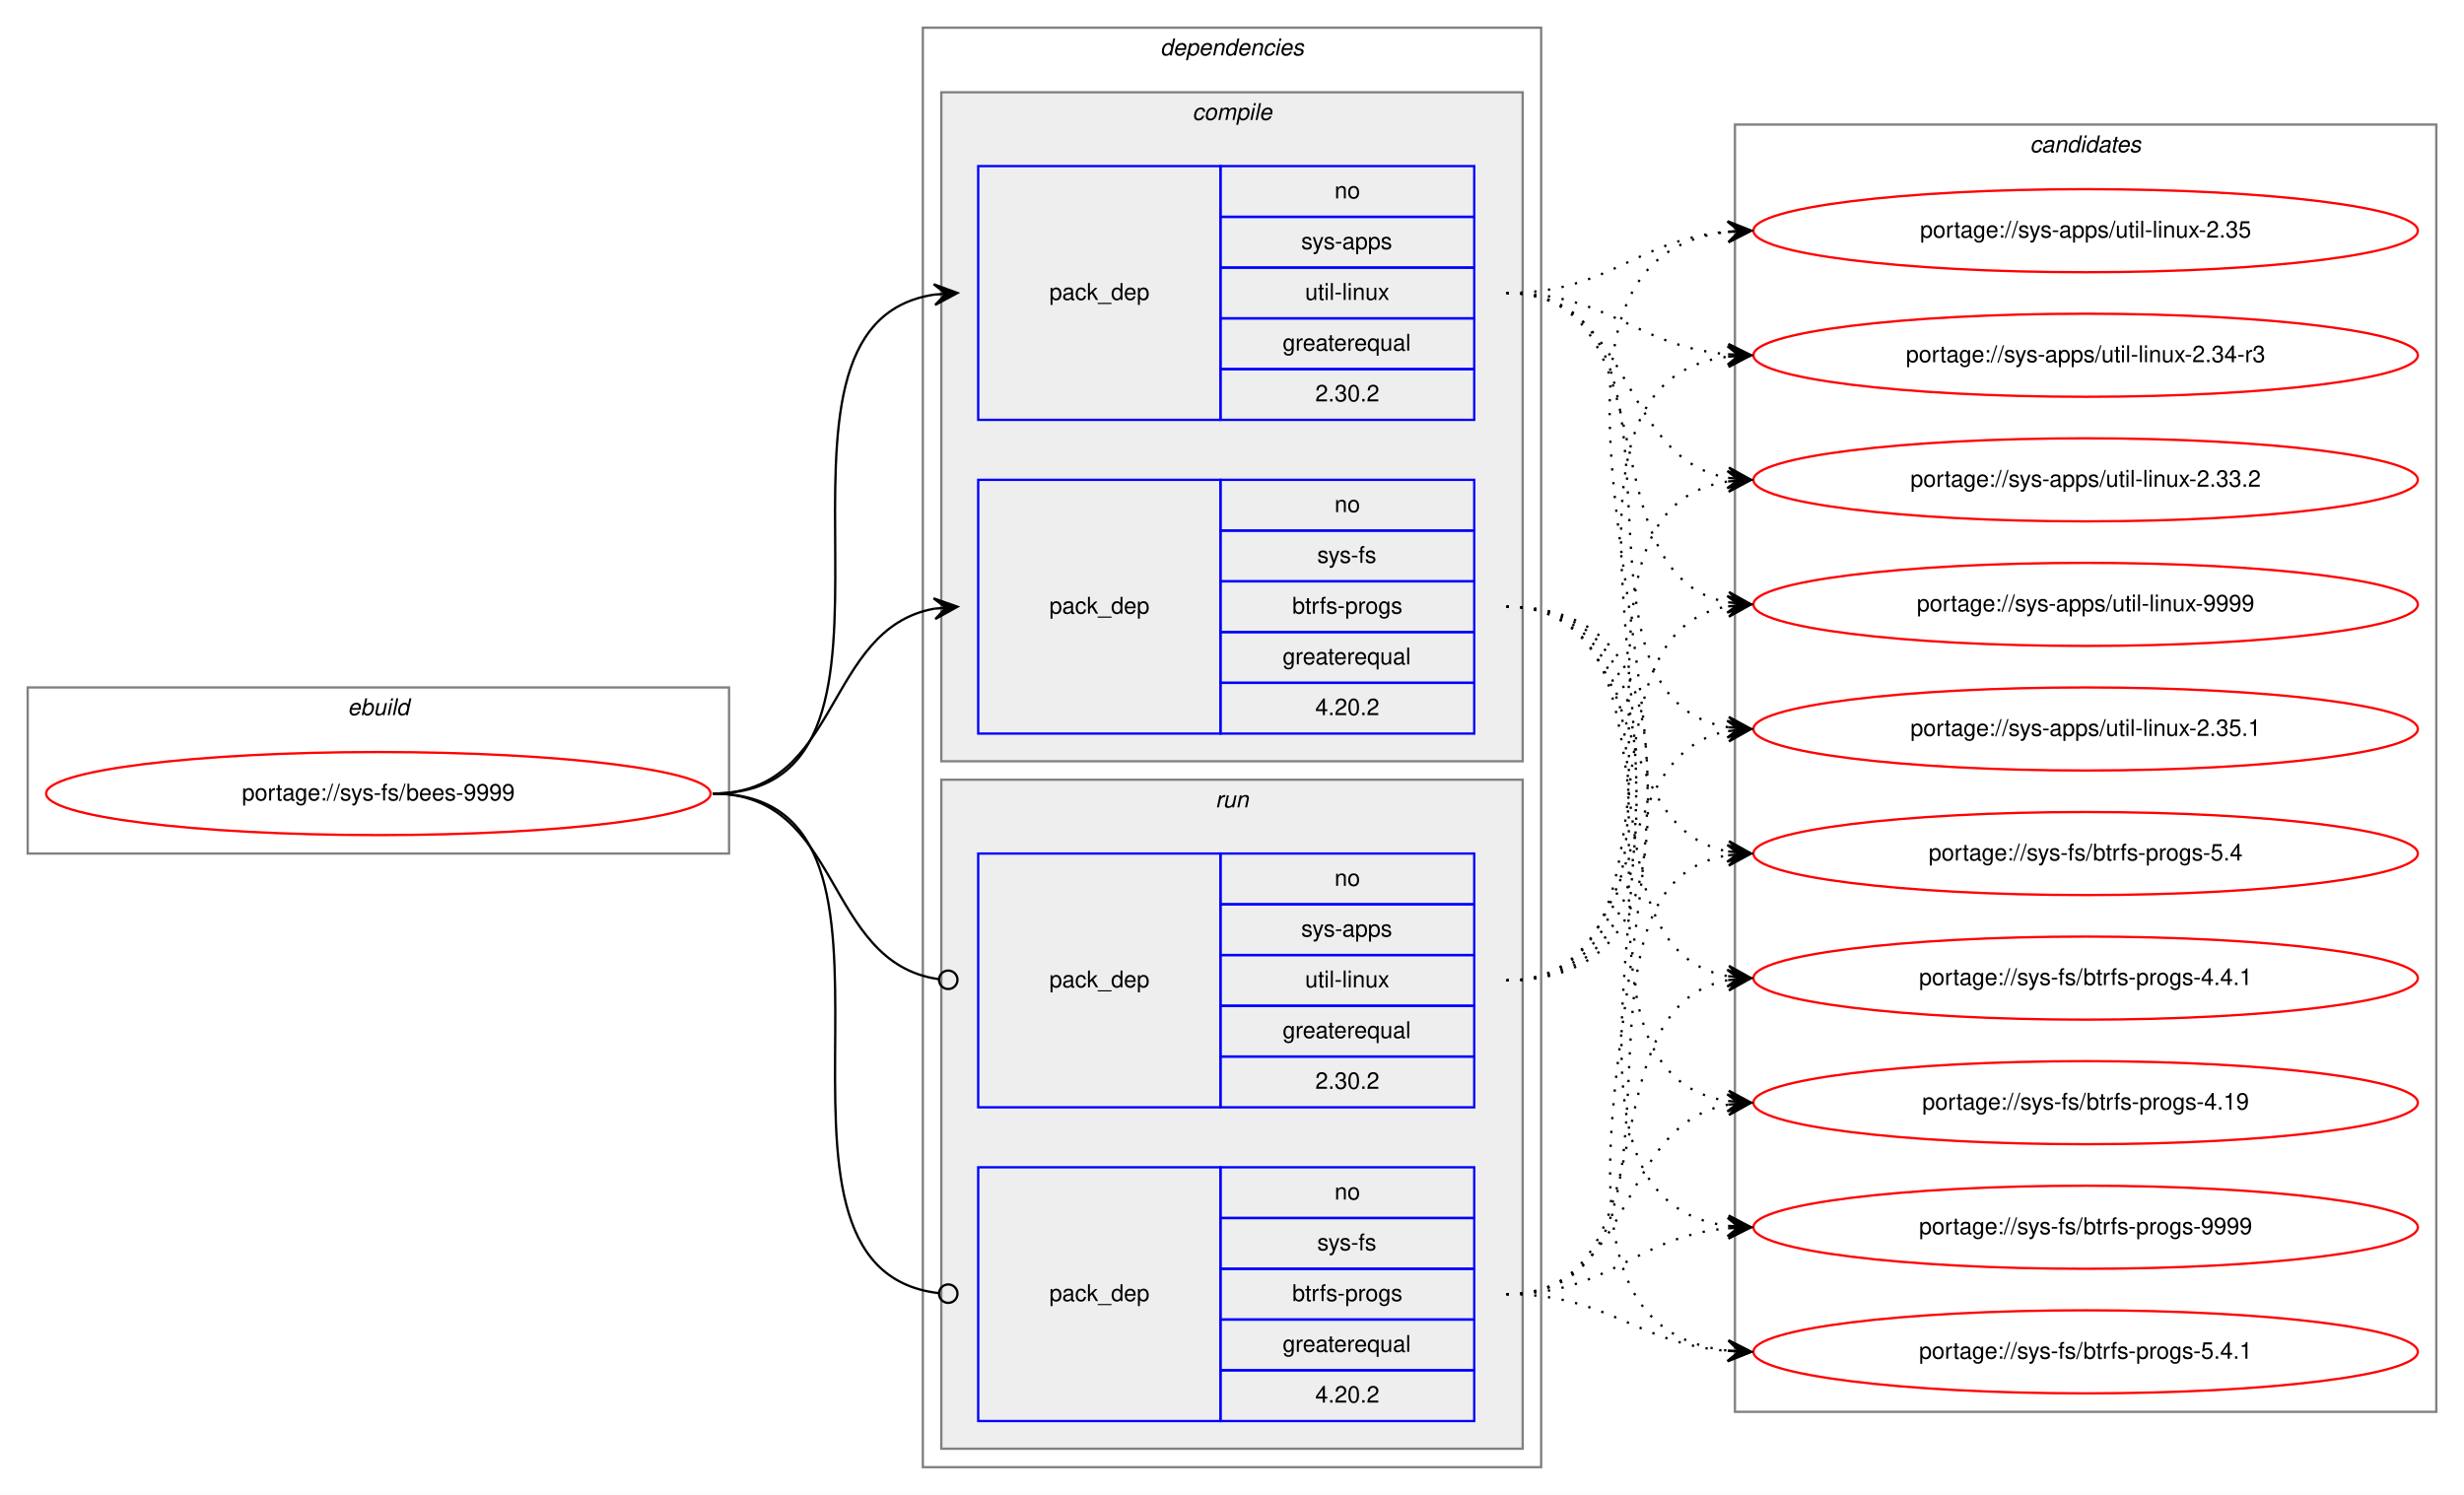
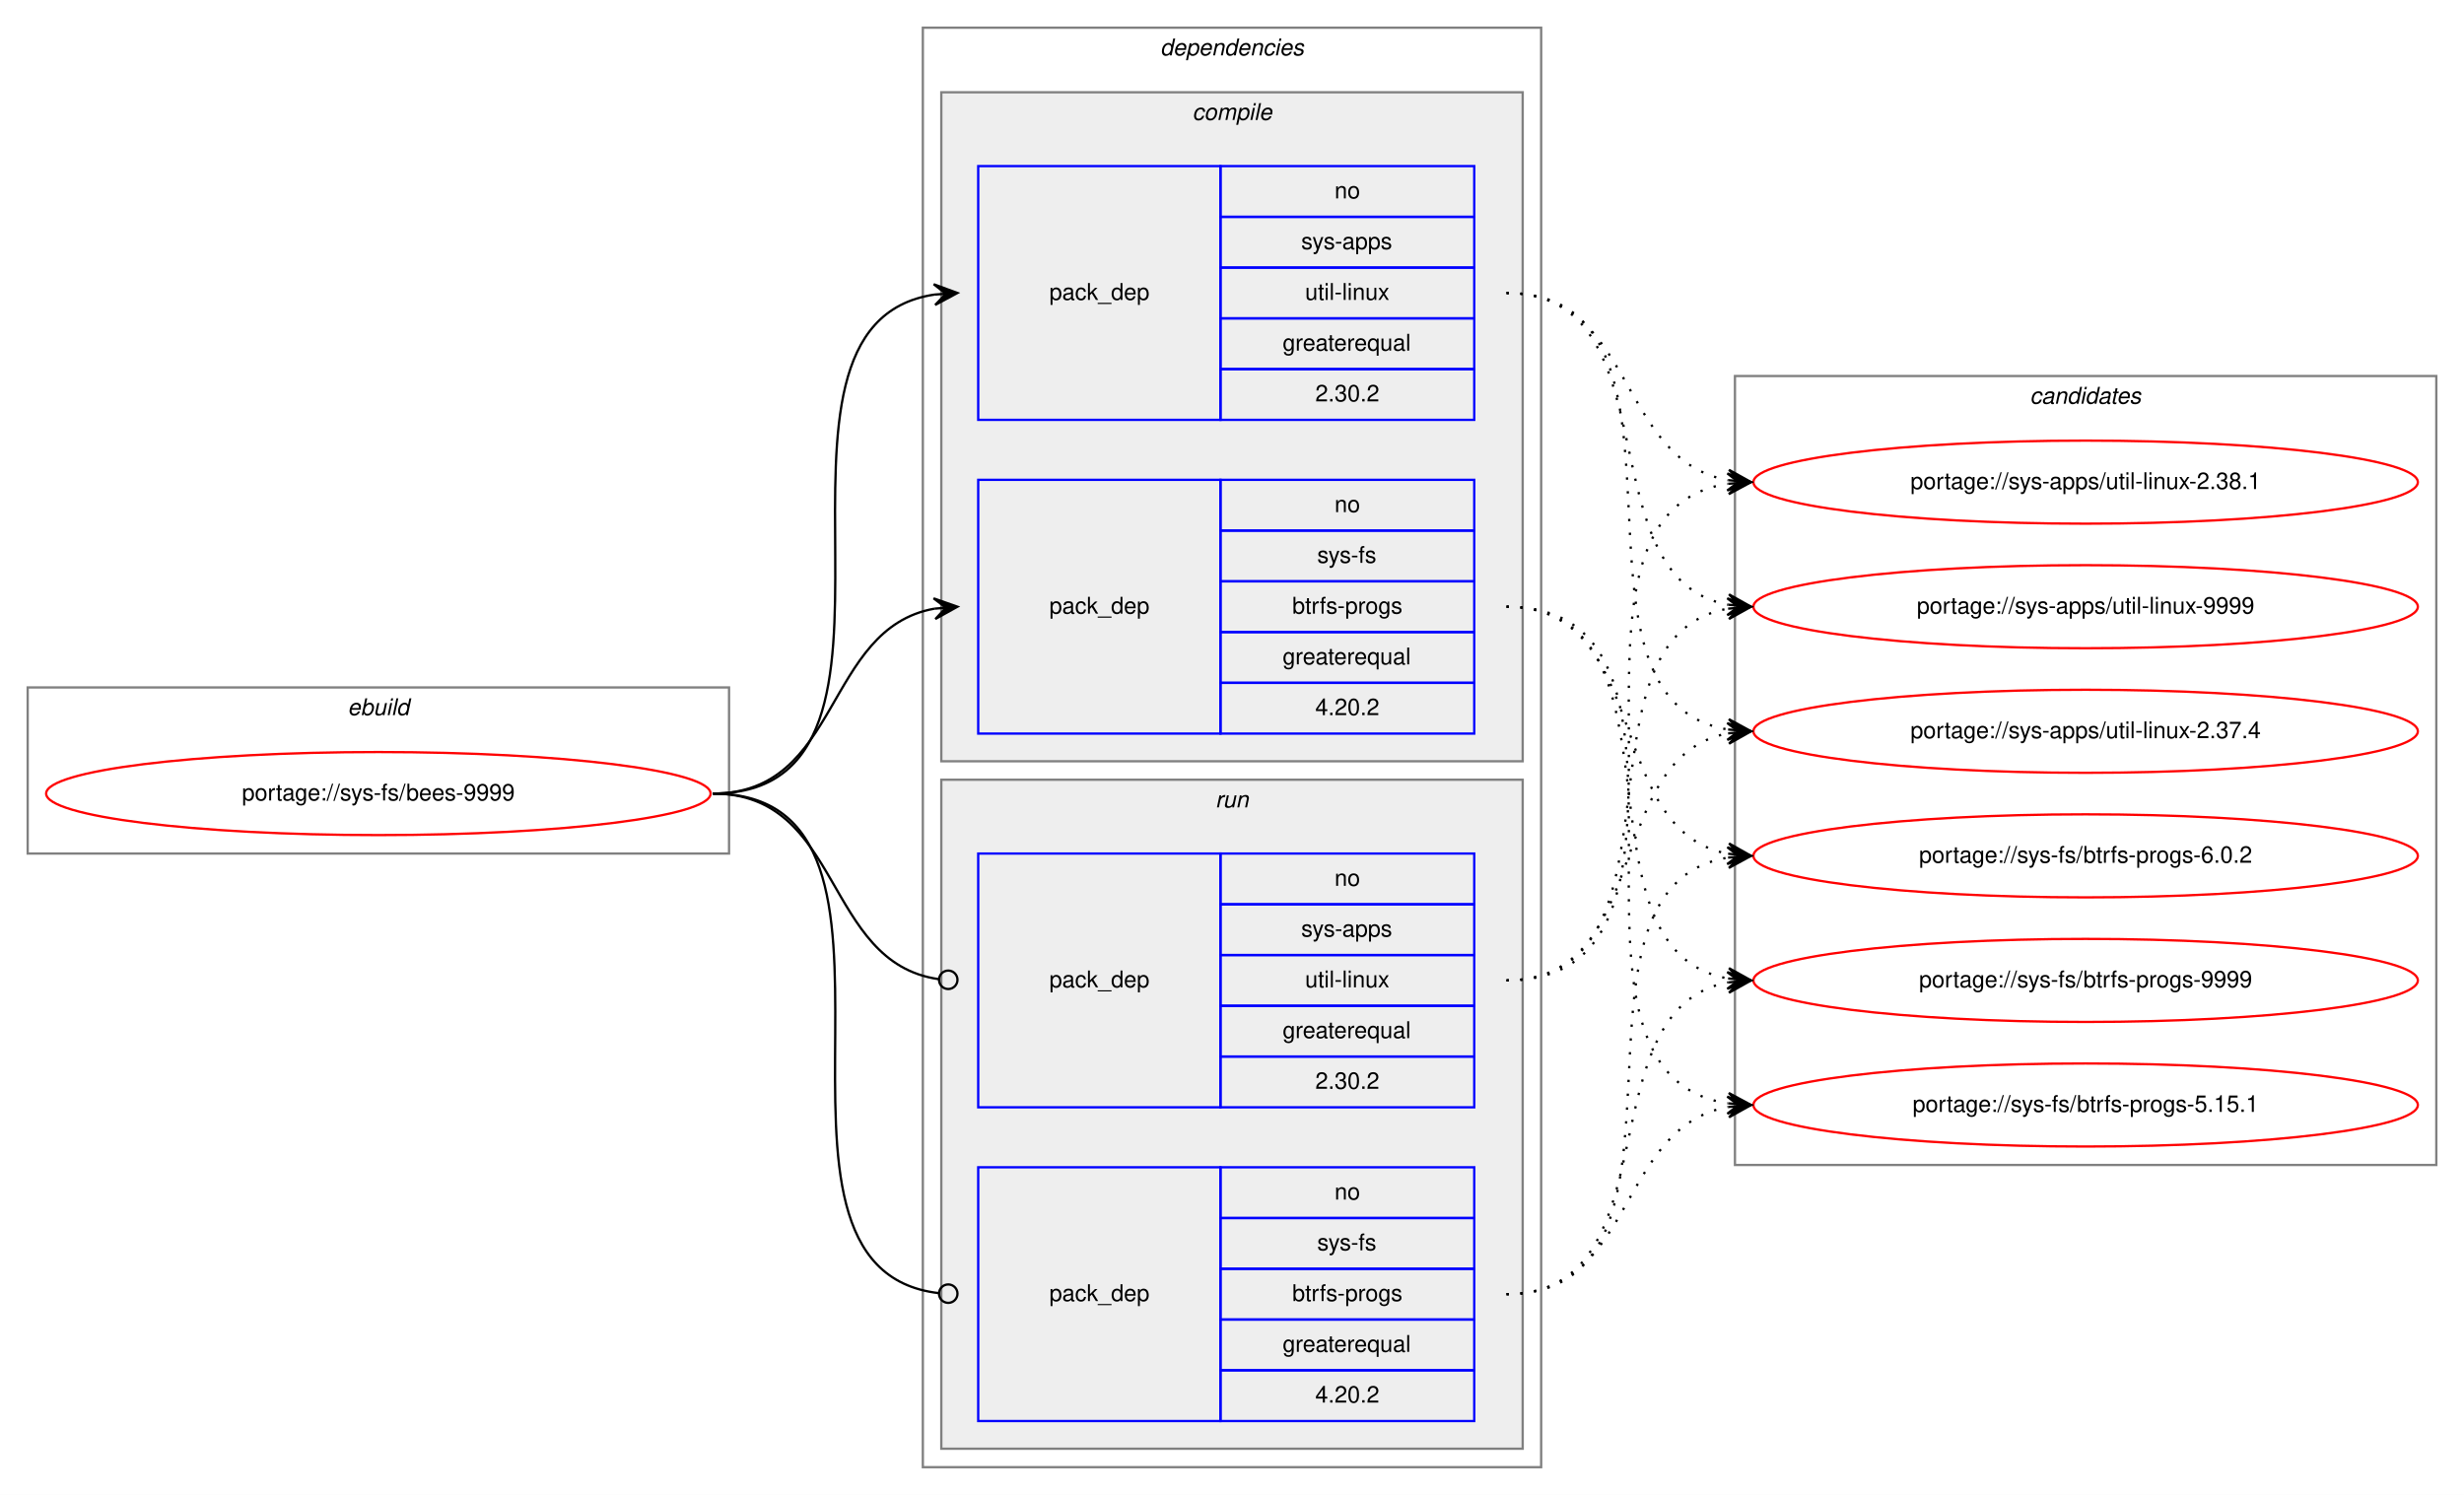
<svg xmlns="http://www.w3.org/2000/svg" xmlns:xlink="http://www.w3.org/1999/xlink" width="1068pt" height="648pt" viewBox="0.00 0.00 1068.00 648.00">
  <g id="graph0" class="graph" transform="scale(1 1) rotate(0) translate(4 644)">
    <polygon fill="white" stroke="transparent" points="-4,4 -4,-644 1064,-644 1064,4 -4,4" />
    <g id="clust1" class="cluster">
      <polygon fill="none" stroke="gray" points="8,-274 8,-346 312,-346 312,-274 8,-274" />
      <text text-anchor="start" x="146.66" y="-334" font-family="Helvetica,sans-Serif" font-style="italic" font-size="10.00">ebuild</text>
    </g>
    <g id="clust2" class="cluster">
      <polygon fill="none" stroke="gray" points="396,-8 396,-632 664,-632 664,-8 396,-8" />
      <text text-anchor="start" x="498.88" y="-620" font-family="Helvetica,sans-Serif" font-style="italic" font-size="10.00">dependencies</text>
    </g>
    <g id="clust3" class="cluster">
      <polygon fill="#eeeeee" stroke="gray" points="404,-314 404,-604 656,-604 656,-314 404,-314" />
      <text text-anchor="start" x="512.78" y="-592" font-family="Helvetica,sans-Serif" font-style="italic" font-size="10.00">compile</text>
    </g>
    <g id="clust7" class="cluster">
      <polygon fill="#eeeeee" stroke="gray" points="404,-16 404,-306 656,-306 656,-16 404,-16" />
      <text text-anchor="start" x="522.78" y="-294" font-family="Helvetica,sans-Serif" font-style="italic" font-size="10.00">run</text>
    </g>
    <g id="clust10" class="cluster">
-       <polygon fill="none" stroke="gray" points="748,-32 748,-590 1052,-590 1052,-32 748,-32" />
-       <text text-anchor="start" x="875.82" y="-578" font-family="Helvetica,sans-Serif" font-style="italic" font-size="10.00">candidates</text>
+       <polygon fill="none" stroke="gray" points="748,-139 748,-481 1052,-481 1052,-139 748,-139" />
+       <text text-anchor="start" x="875.82" y="-469" font-family="Helvetica,sans-Serif" font-style="italic" font-size="10.00">candidates</text>
    </g>
    <g id="node1" class="node">
      <g id="a_node1">
        <a xlink:href="../sys-fs/bees-9999.svg" xlink:title="portage://sys-fs/bees-9999">
          <ellipse fill="none" stroke="red" cx="160" cy="-300" rx="144" ry="18" />
          <text text-anchor="middle" x="160" y="-297" font-family="Helvetica,sans-Serif" font-size="10.00">portage://sys-fs/bees-9999</text>
        </a>
      </g>
    </g>
    <g id="node2" class="node">
      <polygon fill="none" stroke="blue" points="420,-462 420,-572 525,-572 525,-462 420,-462" />
      <text text-anchor="start" x="450.82" y="-514" font-family="Helvetica,sans-Serif" font-size="10.00">pack_dep</text>
      <polygon fill="none" stroke="blue" points="525,-550 525,-572 635,-572 635,-550 525,-550" />
      <text text-anchor="start" x="574.44" y="-558" font-family="Helvetica,sans-Serif" font-size="10.00">no</text>
      <polygon fill="none" stroke="blue" points="525,-528 525,-550 635,-550 635,-528 525,-528" />
      <text text-anchor="start" x="560" y="-536" font-family="Helvetica,sans-Serif" font-size="10.00">sys-apps</text>
      <polygon fill="none" stroke="blue" points="525,-506 525,-528 635,-528 635,-506 525,-506" />
      <text text-anchor="start" x="561.67" y="-514" font-family="Helvetica,sans-Serif" font-size="10.00">util-linux</text>
      <polygon fill="none" stroke="blue" points="525,-484 525,-506 635,-506 635,-484 525,-484" />
      <text text-anchor="start" x="551.94" y="-492" font-family="Helvetica,sans-Serif" font-size="10.00">greaterequal</text>
      <polygon fill="none" stroke="blue" points="525,-462 525,-484 635,-484 635,-462 525,-462" />
      <text text-anchor="start" x="566.1" y="-470" font-family="Helvetica,sans-Serif" font-size="10.00">2.30.2</text>
    </g>
    <g id="edge1" class="edge">
      <path fill="none" stroke="black" d="M305,-300C408.77,-300 310.64,-502.83 401.01,-516.3" />
      <polygon fill="black" stroke="black" points="411,-517 400.71,-520.79 406.01,-516.65 401.02,-516.3 401.02,-516.3 401.02,-516.3 406.01,-516.65 401.34,-511.81 411,-517 411,-517" />
    </g>
    <g id="node3" class="node">
      <polygon fill="none" stroke="blue" points="420,-326 420,-436 525,-436 525,-326 420,-326" />
      <text text-anchor="start" x="450.82" y="-378" font-family="Helvetica,sans-Serif" font-size="10.00">pack_dep</text>
      <polygon fill="none" stroke="blue" points="525,-414 525,-436 635,-436 635,-414 525,-414" />
      <text text-anchor="start" x="574.44" y="-422" font-family="Helvetica,sans-Serif" font-size="10.00">no</text>
      <polygon fill="none" stroke="blue" points="525,-392 525,-414 635,-414 635,-392 525,-392" />
      <text text-anchor="start" x="566.95" y="-400" font-family="Helvetica,sans-Serif" font-size="10.00">sys-fs</text>
      <polygon fill="none" stroke="blue" points="525,-370 525,-392 635,-392 635,-370 525,-370" />
      <text text-anchor="start" x="556.11" y="-378" font-family="Helvetica,sans-Serif" font-size="10.00">btrfs-progs</text>
      <polygon fill="none" stroke="blue" points="525,-348 525,-370 635,-370 635,-348 525,-348" />
      <text text-anchor="start" x="551.94" y="-356" font-family="Helvetica,sans-Serif" font-size="10.00">greaterequal</text>
      <polygon fill="none" stroke="blue" points="525,-326 525,-348 635,-348 635,-326 525,-326" />
      <text text-anchor="start" x="566.1" y="-334" font-family="Helvetica,sans-Serif" font-size="10.00">4.20.2</text>
    </g>
    <g id="edge2" class="edge">
      <path fill="none" stroke="black" d="M305,-300C360.7,-300 352.97,-371.49 400.99,-380.15" />
      <polygon fill="black" stroke="black" points="411,-381 400.65,-384.63 406.02,-380.57 401.04,-380.15 401.04,-380.15 401.04,-380.15 406.02,-380.57 401.42,-375.67 411,-381 411,-381" />
    </g>
    <g id="node4" class="node">
      <polygon fill="none" stroke="blue" points="420,-164 420,-274 525,-274 525,-164 420,-164" />
      <text text-anchor="start" x="450.82" y="-216" font-family="Helvetica,sans-Serif" font-size="10.00">pack_dep</text>
      <polygon fill="none" stroke="blue" points="525,-252 525,-274 635,-274 635,-252 525,-252" />
      <text text-anchor="start" x="574.44" y="-260" font-family="Helvetica,sans-Serif" font-size="10.00">no</text>
      <polygon fill="none" stroke="blue" points="525,-230 525,-252 635,-252 635,-230 525,-230" />
      <text text-anchor="start" x="560" y="-238" font-family="Helvetica,sans-Serif" font-size="10.00">sys-apps</text>
      <polygon fill="none" stroke="blue" points="525,-208 525,-230 635,-230 635,-208 525,-208" />
      <text text-anchor="start" x="561.67" y="-216" font-family="Helvetica,sans-Serif" font-size="10.00">util-linux</text>
      <polygon fill="none" stroke="blue" points="525,-186 525,-208 635,-208 635,-186 525,-186" />
      <text text-anchor="start" x="551.94" y="-194" font-family="Helvetica,sans-Serif" font-size="10.00">greaterequal</text>
      <polygon fill="none" stroke="blue" points="525,-164 525,-186 635,-186 635,-164 525,-164" />
      <text text-anchor="start" x="566.1" y="-172" font-family="Helvetica,sans-Serif" font-size="10.00">2.30.2</text>
    </g>
    <g id="edge3" class="edge">
      <path fill="none" stroke="black" d="M305,-300C361.4,-300 352.77,-226.72 402.81,-219.56" />
      <ellipse fill="none" stroke="black" cx="407.01" cy="-219.27" rx="4" ry="4" />
    </g>
    <g id="node5" class="node">
      <polygon fill="none" stroke="blue" points="420,-28 420,-138 525,-138 525,-28 420,-28" />
      <text text-anchor="start" x="450.82" y="-80" font-family="Helvetica,sans-Serif" font-size="10.00">pack_dep</text>
      <polygon fill="none" stroke="blue" points="525,-116 525,-138 635,-138 635,-116 525,-116" />
      <text text-anchor="start" x="574.44" y="-124" font-family="Helvetica,sans-Serif" font-size="10.00">no</text>
      <polygon fill="none" stroke="blue" points="525,-94 525,-116 635,-116 635,-94 525,-94" />
      <text text-anchor="start" x="566.95" y="-102" font-family="Helvetica,sans-Serif" font-size="10.00">sys-fs</text>
      <polygon fill="none" stroke="blue" points="525,-72 525,-94 635,-94 635,-72 525,-72" />
      <text text-anchor="start" x="556.11" y="-80" font-family="Helvetica,sans-Serif" font-size="10.00">btrfs-progs</text>
      <polygon fill="none" stroke="blue" points="525,-50 525,-72 635,-72 635,-50 525,-50" />
      <text text-anchor="start" x="551.94" y="-58" font-family="Helvetica,sans-Serif" font-size="10.00">greaterequal</text>
      <polygon fill="none" stroke="blue" points="525,-28 525,-50 635,-50 635,-28 525,-28" />
      <text text-anchor="start" x="566.1" y="-36" font-family="Helvetica,sans-Serif" font-size="10.00">4.20.2</text>
    </g>
    <g id="edge4" class="edge">
      <path fill="none" stroke="black" d="M305,-300C409.51,-300 309.24,-94.29 402.95,-83.44" />
      <ellipse fill="none" stroke="black" cx="407.01" cy="-83.22" rx="4" ry="4" />
    </g>
    <g id="node6" class="node">
      <g id="a_node6">
-         <a xlink:href="../sys-apps/util-linux-9999.svg" xlink:title="portage://sys-apps/util-linux-9999">
-           <ellipse fill="none" stroke="red" cx="900" cy="-382" rx="144" ry="18" />
-           <text text-anchor="middle" x="900" y="-379" font-family="Helvetica,sans-Serif" font-size="10.00">portage://sys-apps/util-linux-9999</text>
+         <a xlink:href="../sys-apps/util-linux-2.37.4.svg" xlink:title="portage://sys-apps/util-linux-2.37.4">
+           <ellipse fill="none" stroke="red" cx="900" cy="-327" rx="144" ry="18" />
+           <text text-anchor="middle" x="900" y="-324" font-family="Helvetica,sans-Serif" font-size="10.00">portage://sys-apps/util-linux-2.37.4</text>
        </a>
      </g>
    </g>
    <g id="edge5" class="edge">
-       <path fill="none" stroke="black" stroke-dasharray="1,5" d="M649,-517C721.56,-517 682.97,-394.86 744.68,-382.93" />
-       <polygon fill="black" stroke="black" points="755,-382 745.45,-387.38 750.02,-382.45 745.04,-382.9 745.04,-382.9 745.04,-382.9 750.02,-382.45 744.64,-378.42 755,-382 755,-382" />
+       <path fill="none" stroke="black" stroke-dasharray="1,5" d="M649,-517C742.11,-517 664.54,-340.84 744.98,-327.77" />
+       <polygon fill="black" stroke="black" points="755,-327 745.37,-332.25 750.01,-327.38 745.03,-327.76 745.03,-327.76 745.03,-327.76 750.01,-327.38 744.69,-323.27 755,-327 755,-327" />
    </g>
    <g id="node7" class="node">
      <g id="a_node7">
-         <a xlink:href="../sys-apps/util-linux-2.35.1.svg" xlink:title="portage://sys-apps/util-linux-2.35.1">
-           <ellipse fill="none" stroke="red" cx="900" cy="-328" rx="144" ry="18" />
-           <text text-anchor="middle" x="900" y="-325" font-family="Helvetica,sans-Serif" font-size="10.00">portage://sys-apps/util-linux-2.35.1</text>
+         <a xlink:href="../sys-apps/util-linux-2.38.1.svg" xlink:title="portage://sys-apps/util-linux-2.38.1">
+           <ellipse fill="none" stroke="red" cx="900" cy="-435" rx="144" ry="18" />
+           <text text-anchor="middle" x="900" y="-432" font-family="Helvetica,sans-Serif" font-size="10.00">portage://sys-apps/util-linux-2.38.1</text>
        </a>
      </g>
    </g>
    <g id="edge6" class="edge">
-       <path fill="none" stroke="black" stroke-dasharray="1,5" d="M649,-517C741.74,-517 664.87,-341.77 745.02,-328.76" />
-       <polygon fill="black" stroke="black" points="755,-328 745.37,-333.25 750.01,-328.38 745.03,-328.76 745.03,-328.76 745.03,-328.76 750.01,-328.38 744.69,-324.27 755,-328 755,-328" />
+       <path fill="none" stroke="black" stroke-dasharray="1,5" d="M649,-517C704.96,-517 696.76,-444.63 744.95,-435.87" />
+       <polygon fill="black" stroke="black" points="755,-435 745.42,-440.34 750.02,-435.43 745.04,-435.86 745.04,-435.86 745.04,-435.86 750.02,-435.43 744.65,-431.37 755,-435 755,-435" />
    </g>
    <g id="node8" class="node">
      <g id="a_node8">
-         <a xlink:href="../sys-apps/util-linux-2.35.svg" xlink:title="portage://sys-apps/util-linux-2.35">
-           <ellipse fill="none" stroke="red" cx="900" cy="-544" rx="144" ry="18" />
-           <text text-anchor="middle" x="900" y="-541" font-family="Helvetica,sans-Serif" font-size="10.00">portage://sys-apps/util-linux-2.35</text>
+         <a xlink:href="../sys-apps/util-linux-9999.svg" xlink:title="portage://sys-apps/util-linux-9999">
+           <ellipse fill="none" stroke="red" cx="900" cy="-381" rx="144" ry="18" />
+           <text text-anchor="middle" x="900" y="-378" font-family="Helvetica,sans-Serif" font-size="10.00">portage://sys-apps/util-linux-9999</text>
        </a>
      </g>
    </g>
    <g id="edge7" class="edge">
-       <path fill="none" stroke="black" stroke-dasharray="1,5" d="M649,-517C694.01,-517 704.86,-540.14 744.8,-543.58" />
-       <polygon fill="black" stroke="black" points="755,-544 744.82,-548.08 750,-543.79 745.01,-543.58 745.01,-543.58 745.01,-543.58 750,-543.79 745.2,-539.09 755,-544 755,-544" />
+       <path fill="none" stroke="black" stroke-dasharray="1,5" d="M649,-517C722.04,-517 682.52,-393.45 745.01,-381.87" />
+       <polygon fill="black" stroke="black" points="755,-381 745.43,-386.35 750.02,-381.43 745.04,-381.87 745.04,-381.87 745.04,-381.87 750.02,-381.43 744.65,-377.38 755,-381 755,-381" />
    </g>
    <g id="node9" class="node">
      <g id="a_node9">
-         <a xlink:href="../sys-apps/util-linux-2.34-r3.svg" xlink:title="portage://sys-apps/util-linux-2.34-r3">
-           <ellipse fill="none" stroke="red" cx="900" cy="-490" rx="144" ry="18" />
-           <text text-anchor="middle" x="900" y="-487" font-family="Helvetica,sans-Serif" font-size="10.00">portage://sys-apps/util-linux-2.34-r3</text>
+         <a xlink:href="../sys-fs/btrfs-progs-5.15.1.svg" xlink:title="portage://sys-fs/btrfs-progs-5.15.1">
+           <ellipse fill="none" stroke="red" cx="900" cy="-165" rx="144" ry="18" />
+           <text text-anchor="middle" x="900" y="-162" font-family="Helvetica,sans-Serif" font-size="10.00">portage://sys-fs/btrfs-progs-5.15.1</text>
        </a>
      </g>
    </g>
    <g id="edge8" class="edge">
-       <path fill="none" stroke="black" stroke-dasharray="1,5" d="M649,-517C694.01,-517 704.86,-493.86 744.8,-490.42" />
-       <polygon fill="black" stroke="black" points="755,-490 745.2,-494.91 750,-490.21 745.01,-490.42 745.01,-490.42 745.01,-490.42 750,-490.21 744.82,-485.92 755,-490 755,-490" />
+       <path fill="none" stroke="black" stroke-dasharray="1,5" d="M649,-381C752.28,-381 655.19,-179.51 744.77,-165.74" />
+       <polygon fill="black" stroke="black" points="755,-165 745.35,-170.21 750.01,-165.36 745.03,-165.72 745.03,-165.72 745.03,-165.72 750.01,-165.36 744.7,-161.23 755,-165 755,-165" />
    </g>
    <g id="node10" class="node">
      <g id="a_node10">
-         <a xlink:href="../sys-apps/util-linux-2.33.2.svg" xlink:title="portage://sys-apps/util-linux-2.33.2">
-           <ellipse fill="none" stroke="red" cx="900" cy="-436" rx="144" ry="18" />
-           <text text-anchor="middle" x="900" y="-433" font-family="Helvetica,sans-Serif" font-size="10.00">portage://sys-apps/util-linux-2.33.2</text>
+         <a xlink:href="../sys-fs/btrfs-progs-6.0.2.svg" xlink:title="portage://sys-fs/btrfs-progs-6.0.2">
+           <ellipse fill="none" stroke="red" cx="900" cy="-273" rx="144" ry="18" />
+           <text text-anchor="middle" x="900" y="-270" font-family="Helvetica,sans-Serif" font-size="10.00">portage://sys-fs/btrfs-progs-6.0.2</text>
        </a>
      </g>
    </g>
    <g id="edge9" class="edge">
-       <path fill="none" stroke="black" stroke-dasharray="1,5" d="M649,-517C704.7,-517 696.97,-445.51 744.99,-436.85" />
-       <polygon fill="black" stroke="black" points="755,-436 745.42,-441.33 750.02,-436.43 745.04,-436.85 745.04,-436.85 745.04,-436.85 750.02,-436.43 744.65,-432.37 755,-436 755,-436" />
+       <path fill="none" stroke="black" stroke-dasharray="1,5" d="M649,-381C712.58,-381 690.58,-284.49 744.79,-273.93" />
+       <polygon fill="black" stroke="black" points="755,-273 745.45,-278.39 750.02,-273.46 745.04,-273.91 745.04,-273.91 745.04,-273.91 750.02,-273.46 744.63,-269.43 755,-273 755,-273" />
    </g>
    <g id="node11" class="node">
      <g id="a_node11">
        <a xlink:href="../sys-fs/btrfs-progs-9999.svg" xlink:title="portage://sys-fs/btrfs-progs-9999">
-           <ellipse fill="none" stroke="red" cx="900" cy="-112" rx="144" ry="18" />
-           <text text-anchor="middle" x="900" y="-109" font-family="Helvetica,sans-Serif" font-size="10.00">portage://sys-fs/btrfs-progs-9999</text>
+           <ellipse fill="none" stroke="red" cx="900" cy="-219" rx="144" ry="18" />
+           <text text-anchor="middle" x="900" y="-216" font-family="Helvetica,sans-Serif" font-size="10.00">portage://sys-fs/btrfs-progs-9999</text>
        </a>
      </g>
    </g>
    <g id="edge10" class="edge">
-       <path fill="none" stroke="black" stroke-dasharray="1,5" d="M649,-381C773.86,-381 634.83,-127.02 744.74,-112.64" />
-       <polygon fill="black" stroke="black" points="755,-112 745.3,-117.11 750.01,-112.31 745.02,-112.62 745.02,-112.62 745.02,-112.62 750.01,-112.31 744.74,-108.13 755,-112 755,-112" />
-     </g>
-     <g id="node12" class="node">
-       <g id="a_node12">
-         <a xlink:href="../sys-fs/btrfs-progs-5.4.1.svg" xlink:title="portage://sys-fs/btrfs-progs-5.4.1">
-           <ellipse fill="none" stroke="red" cx="900" cy="-58" rx="144" ry="18" />
-           <text text-anchor="middle" x="900" y="-55" font-family="Helvetica,sans-Serif" font-size="10.00">portage://sys-fs/btrfs-progs-5.4.1</text>
-         </a>
-       </g>
+       <path fill="none" stroke="black" stroke-dasharray="1,5" d="M649,-381C731.35,-381 674.36,-232.62 744.73,-219.87" />
+       <polygon fill="black" stroke="black" points="755,-219 745.42,-224.33 750.02,-219.42 745.04,-219.85 745.04,-219.85 745.04,-219.85 750.02,-219.42 744.66,-215.36 755,-219 755,-219" />
    </g>
    <g id="edge11" class="edge">
-       <path fill="none" stroke="black" stroke-dasharray="1,5" d="M649,-381C796.55,-381 612.92,-72.96 744.94,-58.52" />
-       <polygon fill="black" stroke="black" points="755,-58 745.25,-63.01 750.01,-58.26 745.01,-58.52 745.01,-58.52 745.01,-58.52 750.01,-58.26 744.78,-54.03 755,-58 755,-58" />
-     </g>
-     <g id="node13" class="node">
-       <g id="a_node13">
-         <a xlink:href="../sys-fs/btrfs-progs-5.4.svg" xlink:title="portage://sys-fs/btrfs-progs-5.4">
-           <ellipse fill="none" stroke="red" cx="900" cy="-274" rx="144" ry="18" />
-           <text text-anchor="middle" x="900" y="-271" font-family="Helvetica,sans-Serif" font-size="10.00">portage://sys-fs/btrfs-progs-5.4</text>
-         </a>
-       </g>
+       <path fill="none" stroke="black" stroke-dasharray="1,5" d="M649,-219C712.58,-219 690.58,-315.51 744.79,-326.07" />
+       <polygon fill="black" stroke="black" points="755,-327 744.63,-330.57 750.02,-326.54 745.04,-326.09 745.04,-326.09 745.04,-326.09 750.02,-326.54 745.45,-321.61 755,-327 755,-327" />
    </g>
    <g id="edge12" class="edge">
-       <path fill="none" stroke="black" stroke-dasharray="1,5" d="M649,-381C712.28,-381 690.83,-285.38 744.84,-274.93" />
-       <polygon fill="black" stroke="black" points="755,-274 745.45,-279.39 750.02,-274.45 745.04,-274.91 745.04,-274.91 745.04,-274.91 750.02,-274.45 744.63,-270.43 755,-274 755,-274" />
-     </g>
-     <g id="node14" class="node">
-       <g id="a_node14">
-         <a xlink:href="../sys-fs/btrfs-progs-4.4.1.svg" xlink:title="portage://sys-fs/btrfs-progs-4.4.1">
-           <ellipse fill="none" stroke="red" cx="900" cy="-220" rx="144" ry="18" />
-           <text text-anchor="middle" x="900" y="-217" font-family="Helvetica,sans-Serif" font-size="10.00">portage://sys-fs/btrfs-progs-4.4.1</text>
-         </a>
-       </g>
+       <path fill="none" stroke="black" stroke-dasharray="1,5" d="M649,-219C752.28,-219 655.19,-420.49 744.77,-434.26" />
+       <polygon fill="black" stroke="black" points="755,-435 744.7,-438.77 750.01,-434.64 745.03,-434.28 745.03,-434.28 745.03,-434.28 750.01,-434.64 745.35,-429.79 755,-435 755,-435" />
    </g>
    <g id="edge13" class="edge">
-       <path fill="none" stroke="black" stroke-dasharray="1,5" d="M649,-381C730.99,-381 674.66,-233.54 744.77,-220.87" />
-       <polygon fill="black" stroke="black" points="755,-220 745.42,-225.33 750.02,-220.42 745.04,-220.84 745.04,-220.84 745.04,-220.84 750.02,-220.42 744.66,-216.36 755,-220 755,-220" />
-     </g>
-     <g id="node15" class="node">
-       <g id="a_node15">
-         <a xlink:href="../sys-fs/btrfs-progs-4.19.svg" xlink:title="portage://sys-fs/btrfs-progs-4.19">
-           <ellipse fill="none" stroke="red" cx="900" cy="-166" rx="144" ry="18" />
-           <text text-anchor="middle" x="900" y="-163" font-family="Helvetica,sans-Serif" font-size="10.00">portage://sys-fs/btrfs-progs-4.19</text>
-         </a>
-       </g>
+       <path fill="none" stroke="black" stroke-dasharray="1,5" d="M649,-219C731.35,-219 674.36,-367.38 744.73,-380.13" />
+       <polygon fill="black" stroke="black" points="755,-381 744.66,-384.64 750.02,-380.58 745.04,-380.15 745.04,-380.15 745.04,-380.15 750.02,-380.58 745.42,-375.67 755,-381 755,-381" />
    </g>
    <g id="edge14" class="edge">
-       <path fill="none" stroke="black" stroke-dasharray="1,5" d="M649,-381C751.9,-381 655.53,-180.45 744.81,-166.74" />
-       <polygon fill="black" stroke="black" points="755,-166 745.35,-171.21 750.01,-166.36 745.03,-166.72 745.03,-166.72 745.03,-166.72 750.01,-166.36 744.7,-162.23 755,-166 755,-166" />
+       <path fill="none" stroke="black" stroke-dasharray="1,5" d="M649,-83C704.96,-83 696.76,-155.37 744.95,-164.13" />
+       <polygon fill="black" stroke="black" points="755,-165 744.65,-168.63 750.02,-164.57 745.04,-164.14 745.04,-164.14 745.04,-164.14 750.02,-164.57 745.42,-159.66 755,-165 755,-165" />
    </g>
    <g id="edge15" class="edge">
-       <path fill="none" stroke="black" stroke-dasharray="1,5" d="M649,-219C731.7,-219 674.04,-368.29 744.68,-381.12" />
-       <polygon fill="black" stroke="black" points="755,-382 744.65,-385.64 750.02,-381.58 745.04,-381.15 745.04,-381.15 745.04,-381.15 750.02,-381.58 745.42,-376.67 755,-382 755,-382" />
+       <path fill="none" stroke="black" stroke-dasharray="1,5" d="M649,-83C742.11,-83 664.54,-259.16 744.98,-272.23" />
+       <polygon fill="black" stroke="black" points="755,-273 744.69,-276.73 750.01,-272.62 745.03,-272.24 745.03,-272.24 745.03,-272.24 750.01,-272.62 745.37,-267.75 755,-273 755,-273" />
    </g>
    <g id="edge16" class="edge">
-       <path fill="none" stroke="black" stroke-dasharray="1,5" d="M649,-219C712.88,-219 690.32,-316.4 744.75,-327.06" />
-       <polygon fill="black" stroke="black" points="755,-328 744.63,-331.57 750.02,-327.54 745.04,-327.08 745.04,-327.08 745.04,-327.08 750.02,-327.54 745.45,-322.6 755,-328 755,-328" />
-     </g>
-     <g id="edge17" class="edge">
-       <path fill="none" stroke="black" stroke-dasharray="1,5" d="M649,-219C797.37,-219 612.15,-528.94 744.88,-543.47" />
-       <polygon fill="black" stroke="black" points="755,-544 744.78,-547.97 750.01,-543.74 745.01,-543.48 745.01,-543.48 745.01,-543.48 750.01,-543.74 745.25,-538.99 755,-544 755,-544" />
-     </g>
-     <g id="edge18" class="edge">
-       <path fill="none" stroke="black" stroke-dasharray="1,5" d="M649,-219C774.79,-219 633.81,-475.38 745.01,-489.4" />
-       <polygon fill="black" stroke="black" points="755,-490 744.75,-493.9 750.01,-489.7 745.02,-489.4 745.02,-489.4 745.02,-489.4 750.01,-489.7 745.29,-484.91 755,-490 755,-490" />
-     </g>
-     <g id="edge19" class="edge">
-       <path fill="none" stroke="black" stroke-dasharray="1,5" d="M649,-219C752.77,-219 654.64,-421.83 745.01,-435.3" />
-       <polygon fill="black" stroke="black" points="755,-436 744.71,-439.79 750.01,-435.65 745.02,-435.3 745.02,-435.3 745.02,-435.3 750.01,-435.65 745.34,-430.81 755,-436 755,-436" />
-     </g>
-     <g id="edge20" class="edge">
-       <path fill="none" stroke="black" stroke-dasharray="1,5" d="M649,-83C694.22,-83 704.7,-107.86 744.76,-111.54" />
-       <polygon fill="black" stroke="black" points="755,-112 744.81,-116.05 750,-111.78 745.01,-111.56 745.01,-111.56 745.01,-111.56 750,-111.78 745.21,-107.06 755,-112 755,-112" />
-     </g>
-     <g id="edge21" class="edge">
-       <path fill="none" stroke="black" stroke-dasharray="1,5" d="M649,-83C693.81,-83 705.02,-61.57 744.84,-58.39" />
-       <polygon fill="black" stroke="black" points="755,-58 745.18,-62.88 750,-58.19 745.01,-58.39 745.01,-58.39 745.01,-58.39 750,-58.19 744.83,-53.89 755,-58 755,-58" />
-     </g>
-     <g id="edge22" class="edge">
-       <path fill="none" stroke="black" stroke-dasharray="1,5" d="M649,-83C742.48,-83 664.2,-260.09 744.94,-273.23" />
-       <polygon fill="black" stroke="black" points="755,-274 744.69,-277.72 750.01,-273.62 745.03,-273.24 745.03,-273.24 745.03,-273.24 750.01,-273.62 745.37,-268.75 755,-274 755,-274" />
-     </g>
-     <g id="edge23" class="edge">
-       <path fill="none" stroke="black" stroke-dasharray="1,5" d="M649,-83C722.38,-83 682.24,-207.46 744.97,-219.13" />
-       <polygon fill="black" stroke="black" points="755,-220 744.65,-223.61 750.02,-219.57 745.04,-219.13 745.04,-219.13 745.04,-219.13 750.02,-219.57 745.43,-214.65 755,-220 755,-220" />
-     </g>
-     <g id="edge24" class="edge">
-       <path fill="none" stroke="black" stroke-dasharray="1,5" d="M649,-83C705.21,-83 696.55,-156.25 744.91,-165.12" />
-       <polygon fill="black" stroke="black" points="755,-166 744.65,-169.62 750.02,-165.57 745.04,-165.14 745.04,-165.14 745.04,-165.14 750.02,-165.57 745.43,-160.65 755,-166 755,-166" />
+       <path fill="none" stroke="black" stroke-dasharray="1,5" d="M649,-83C722.04,-83 682.52,-206.55 745.01,-218.13" />
+       <polygon fill="black" stroke="black" points="755,-219 744.65,-222.62 750.02,-218.57 745.04,-218.13 745.04,-218.13 745.04,-218.13 750.02,-218.57 745.43,-213.65 755,-219 755,-219" />
    </g>
  </g>
</svg>
